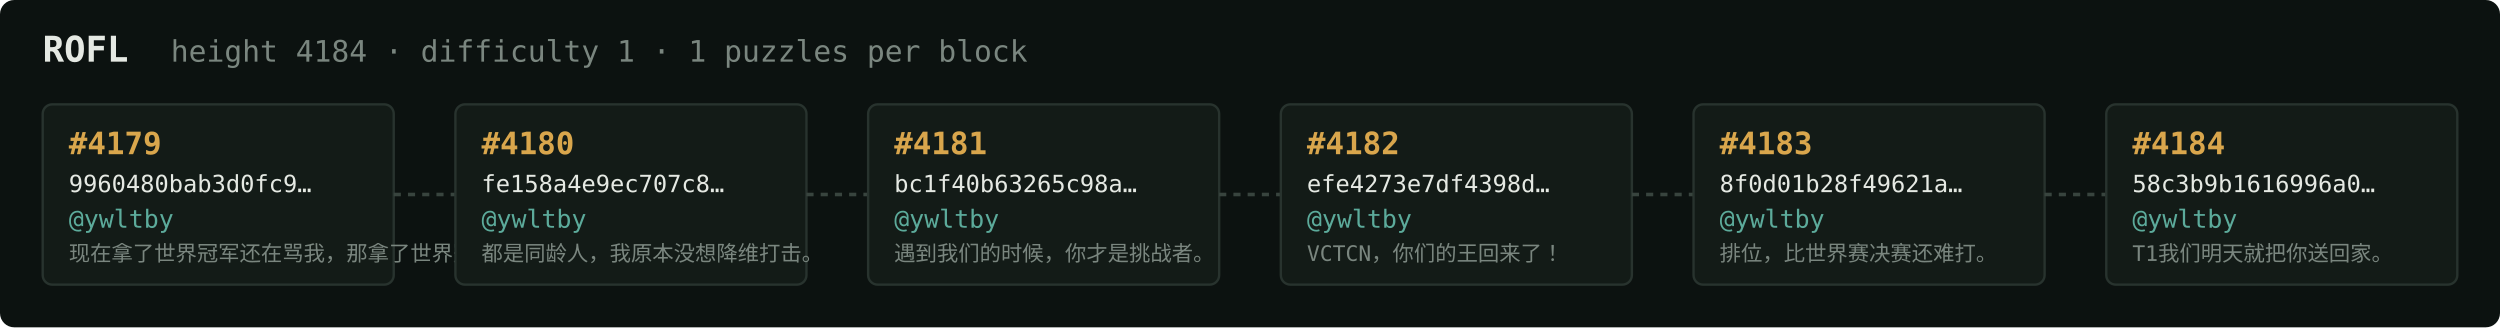
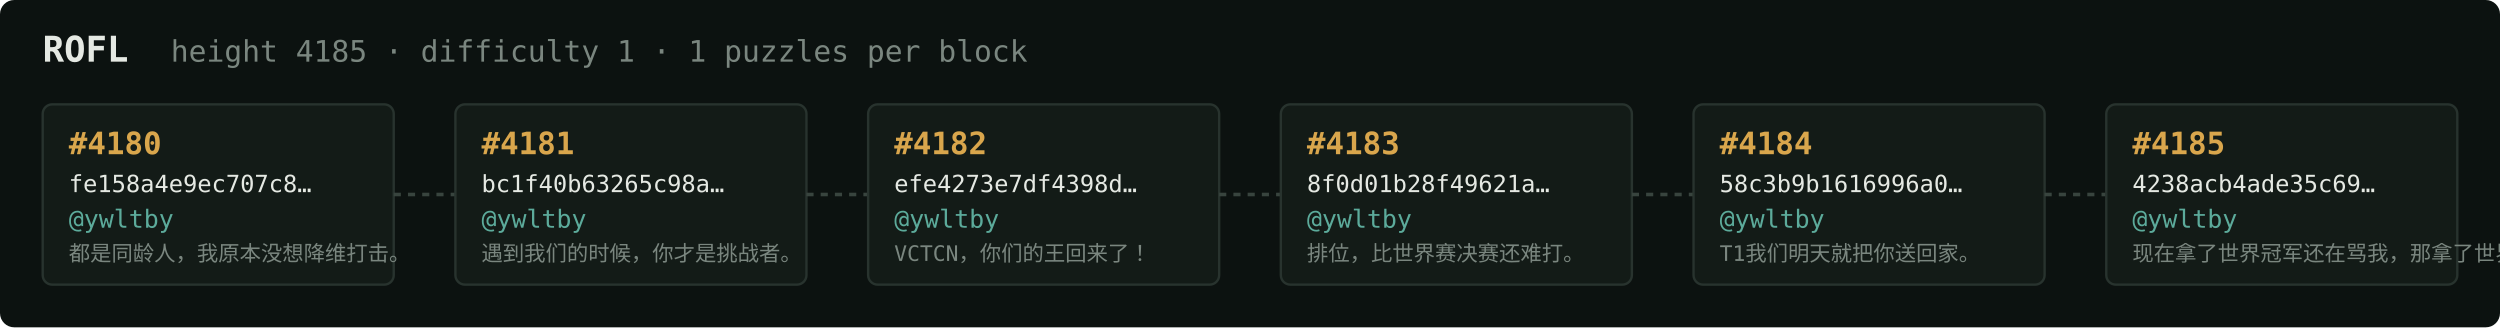
<svg xmlns="http://www.w3.org/2000/svg" width="1054" height="138" viewBox="0 0 1054 138" font-family="ui-monospace,SFMono-Regular,Menlo,monospace">
  <rect fill="#0c1210" width="1054" height="138" rx="6" />
  <text x="18" y="26" fill="#e5e9e3" font-size="15" font-weight="700">ROFL</text>
-   <text x="72" y="26" fill="#7a867f" font-size="12.5">height 4184 · difficulty 1 · 1 puzzles per block</text>
+   <text x="72" y="26" fill="#7a867f" font-size="12.5">height 4185 · difficulty 1 · 1 puzzles per block</text>
  <rect x="18" y="44" width="148" height="76" rx="4" fill="#131b17" stroke="#28332e" stroke-width="1" />
-   <text x="29" y="65" fill="#d9a64c" font-size="13" font-weight="700">#4179</text>
-   <text x="29" y="81" fill="#e5e9e3" font-size="10">9960480bab3d0fc9…</text>
+   <text x="29" y="65" fill="#d9a64c" font-size="13" font-weight="700">#4180</text>
+   <text x="29" y="81" fill="#e5e9e3" font-size="10">fe158a4e9ec707c8…</text>
  <text x="29" y="96" fill="#5cab9b" font-size="10.5">@ywltby</text>
-   <text x="29" y="110" fill="#7a867f" font-size="9">现在拿了世界冠军还在骂我，那拿了世界冠军有…</text>
+   <text x="29" y="110" fill="#7a867f" font-size="9">都是同龄人，我原本没想降维打击。</text>
  <line x1="166" y1="82.0" x2="192" y2="82.0" stroke="#38443e" stroke-width="1.5" stroke-dasharray="3 3" />
  <rect x="192" y="44" width="148" height="76" rx="4" fill="#131b17" stroke="#28332e" stroke-width="1" />
-   <text x="203" y="65" fill="#d9a64c" font-size="13" font-weight="700">#4180</text>
-   <text x="203" y="81" fill="#e5e9e3" font-size="10">fe158a4e9ec707c8…</text>
+   <text x="203" y="65" fill="#d9a64c" font-size="13" font-weight="700">#4181</text>
+   <text x="203" y="81" fill="#e5e9e3" font-size="10">bc1f40b63265c98a…</text>
  <text x="203" y="96" fill="#5cab9b" font-size="10.5">@ywltby</text>
-   <text x="203" y="110" fill="#7a867f" font-size="9">都是同龄人，我原本没想降维打击。</text>
+   <text x="203" y="110" fill="#7a867f" font-size="9">遇到我们的时候，你才是挑战者。</text>
  <line x1="340" y1="82.0" x2="366" y2="82.0" stroke="#38443e" stroke-width="1.5" stroke-dasharray="3 3" />
  <rect x="366" y="44" width="148" height="76" rx="4" fill="#131b17" stroke="#28332e" stroke-width="1" />
-   <text x="377" y="65" fill="#d9a64c" font-size="13" font-weight="700">#4181</text>
-   <text x="377" y="81" fill="#e5e9e3" font-size="10">bc1f40b63265c98a…</text>
+   <text x="377" y="65" fill="#d9a64c" font-size="13" font-weight="700">#4182</text>
+   <text x="377" y="81" fill="#e5e9e3" font-size="10">efe4273e7df4398d…</text>
  <text x="377" y="96" fill="#5cab9b" font-size="10.5">@ywltby</text>
-   <text x="377" y="110" fill="#7a867f" font-size="9">遇到我们的时候，你才是挑战者。</text>
+   <text x="377" y="110" fill="#7a867f" font-size="9">VCTCN，你们的王回来了！</text>
  <line x1="514" y1="82.0" x2="540" y2="82.0" stroke="#38443e" stroke-width="1.5" stroke-dasharray="3 3" />
  <rect x="540" y="44" width="148" height="76" rx="4" fill="#131b17" stroke="#28332e" stroke-width="1" />
-   <text x="551" y="65" fill="#d9a64c" font-size="13" font-weight="700">#4182</text>
-   <text x="551" y="81" fill="#e5e9e3" font-size="10">efe4273e7df4398d…</text>
+   <text x="551" y="65" fill="#d9a64c" font-size="13" font-weight="700">#4183</text>
+   <text x="551" y="81" fill="#e5e9e3" font-size="10">8f0d01b28f49621a…</text>
  <text x="551" y="96" fill="#5cab9b" font-size="10.5">@ywltby</text>
-   <text x="551" y="110" fill="#7a867f" font-size="9">VCTCN，你们的王回来了！</text>
+   <text x="551" y="110" fill="#7a867f" font-size="9">排位，比世界赛决赛还难打。</text>
  <line x1="688" y1="82.0" x2="714" y2="82.0" stroke="#38443e" stroke-width="1.5" stroke-dasharray="3 3" />
  <rect x="714" y="44" width="148" height="76" rx="4" fill="#131b17" stroke="#28332e" stroke-width="1" />
-   <text x="725" y="65" fill="#d9a64c" font-size="13" font-weight="700">#4183</text>
-   <text x="725" y="81" fill="#e5e9e3" font-size="10">8f0d01b28f49621a…</text>
+   <text x="725" y="65" fill="#d9a64c" font-size="13" font-weight="700">#4184</text>
+   <text x="725" y="81" fill="#e5e9e3" font-size="10">58c3b9b1616996a0…</text>
  <text x="725" y="96" fill="#5cab9b" font-size="10.5">@ywltby</text>
-   <text x="725" y="110" fill="#7a867f" font-size="9">排位，比世界赛决赛还难打。</text>
+   <text x="725" y="110" fill="#7a867f" font-size="9">T1我们明天就把你送回家。</text>
  <line x1="862" y1="82.0" x2="888" y2="82.0" stroke="#38443e" stroke-width="1.5" stroke-dasharray="3 3" />
  <rect x="888" y="44" width="148" height="76" rx="4" fill="#131b17" stroke="#28332e" stroke-width="1" />
-   <text x="899" y="65" fill="#d9a64c" font-size="13" font-weight="700">#4184</text>
-   <text x="899" y="81" fill="#e5e9e3" font-size="10">58c3b9b1616996a0…</text>
+   <text x="899" y="65" fill="#d9a64c" font-size="13" font-weight="700">#4185</text>
+   <text x="899" y="81" fill="#e5e9e3" font-size="10">4238acb4ade35c69…</text>
  <text x="899" y="96" fill="#5cab9b" font-size="10.5">@ywltby</text>
-   <text x="899" y="110" fill="#7a867f" font-size="9">T1我们明天就把你送回家。</text>
+   <text x="899" y="110" fill="#7a867f" font-size="9">现在拿了世界冠军还在骂我，那拿了世界冠军有…</text>
</svg>
